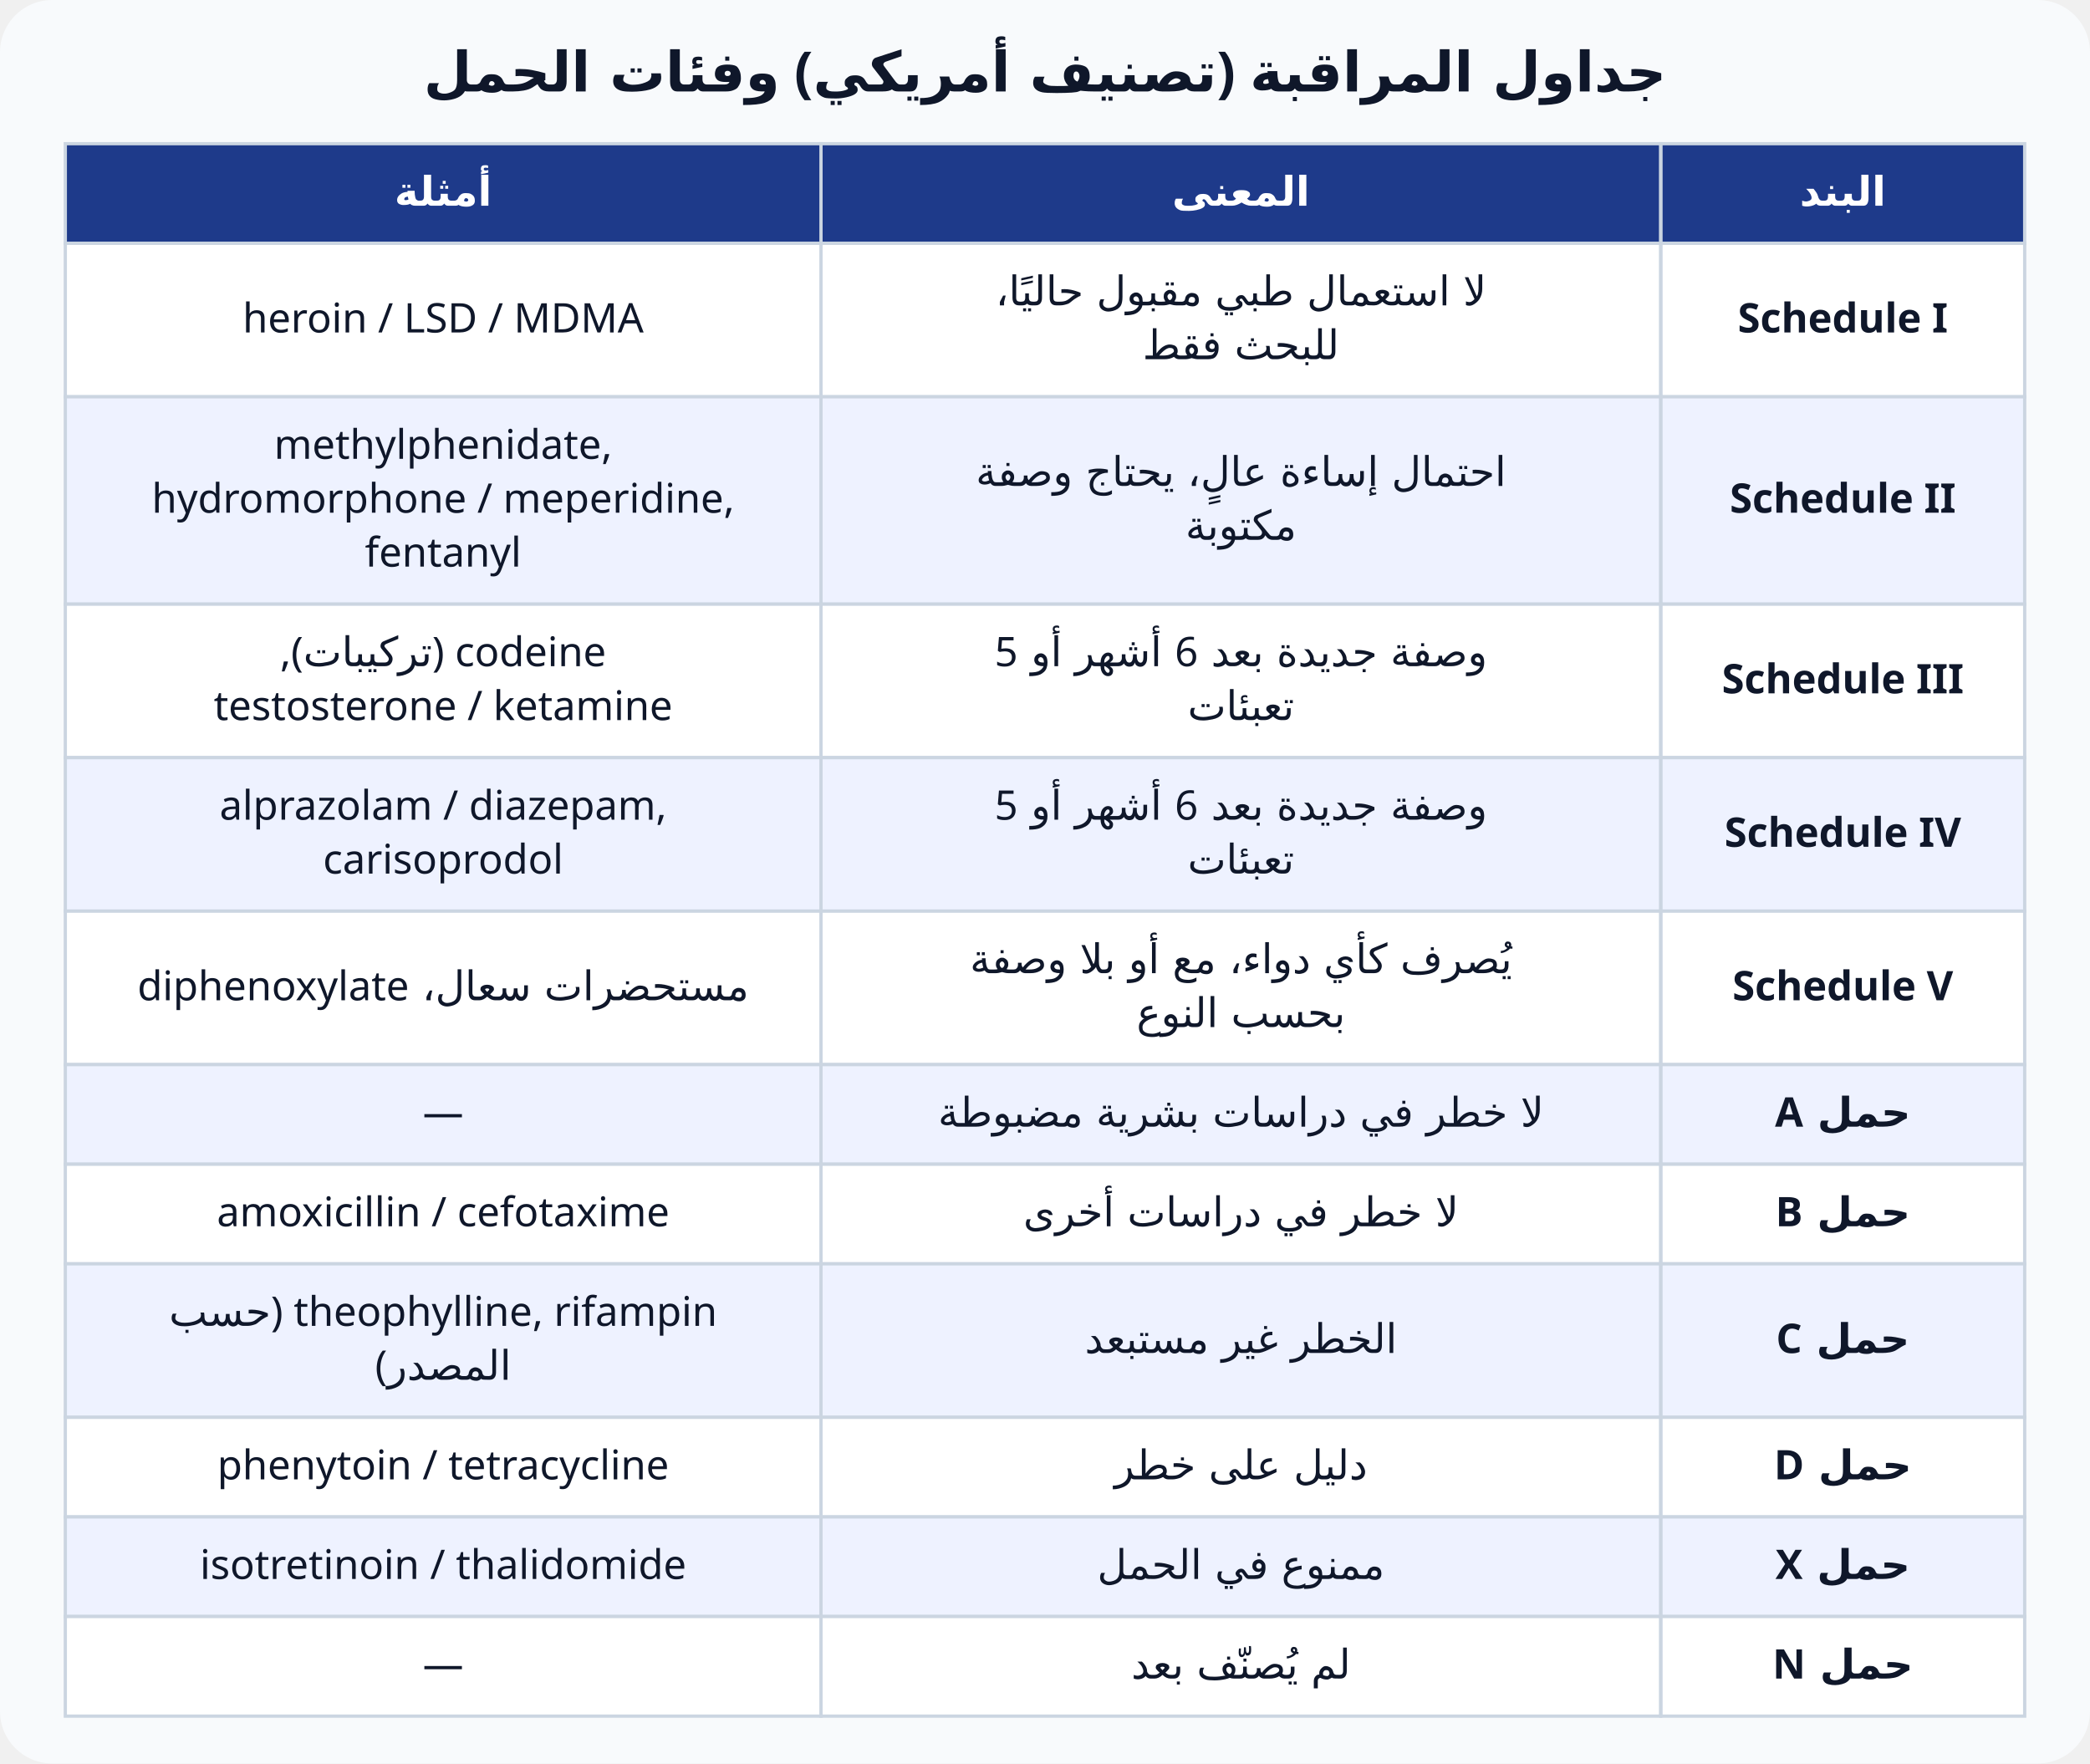
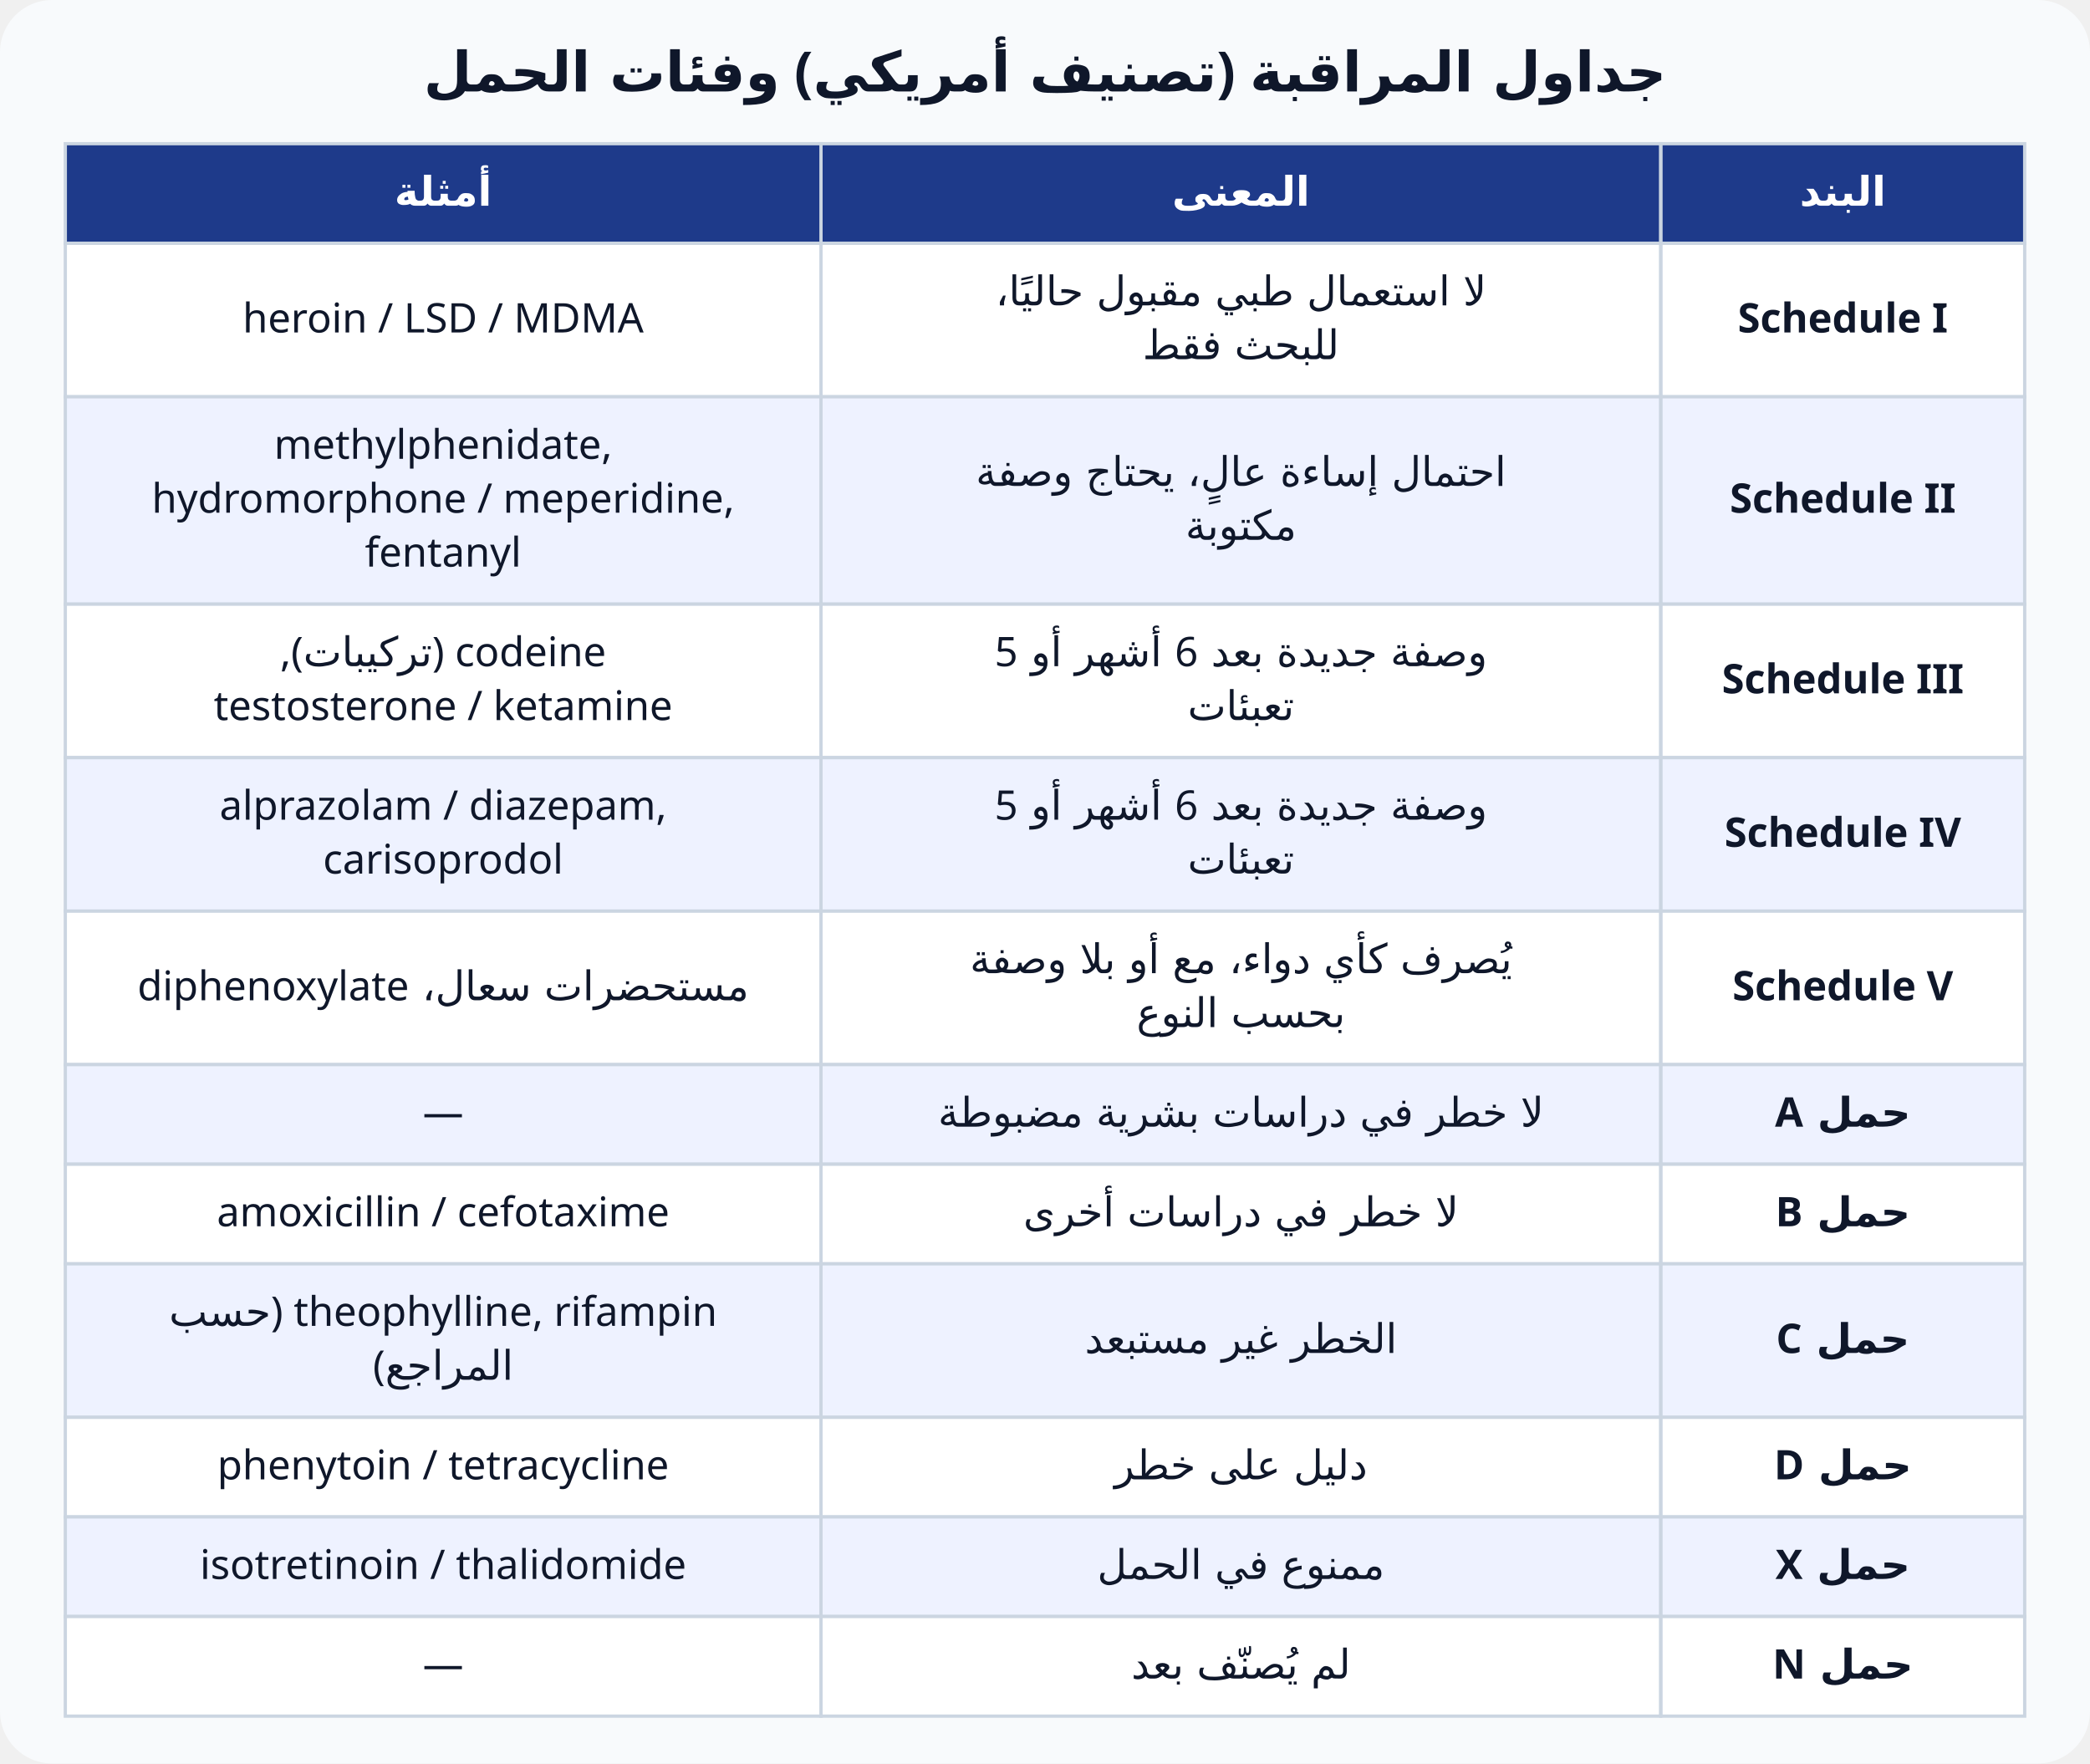
<svg xmlns="http://www.w3.org/2000/svg" viewBox="0 0 640 540" font-family="Cairo, Tahoma, sans-serif" direction="rtl">
  <rect width="640" height="540" rx="16" fill="#f8fafc" />
  <text x="320" y="28" text-anchor="middle" font-size="17" font-weight="800" fill="#0f172a">جداول المراقبة (تصنيف أمريكي) وفئات الحمل</text>
  <rect x="508.6" y="44" width="111.4" height="30.5" fill="#1e3a8a" stroke="#cbd5e1" />
  <text x="564.3" y="63.0" text-anchor="middle" font-size="12.5" font-weight="700" fill="#fff">البند</text>
  <rect x="251.4" y="44" width="257.1" height="30.5" fill="#1e3a8a" stroke="#cbd5e1" />
  <text x="380.0" y="63.0" text-anchor="middle" font-size="12.5" font-weight="700" fill="#fff">المعنى</text>
  <rect x="20.0" y="44" width="231.4" height="30.5" fill="#1e3a8a" stroke="#cbd5e1" />
  <text x="135.7" y="63.0" text-anchor="middle" font-size="12.5" font-weight="700" fill="#fff">أمثلة</text>
  <rect x="508.6" y="74.5" width="111.4" height="47.0" fill="#fff" stroke="#cbd5e1" />
  <text direction="ltr" x="564.3" y="101.8" text-anchor="middle" font-size="12.5" font-weight="700" fill="#0f172a">Schedule I</text>
  <rect x="251.4" y="74.5" width="257.1" height="47.0" fill="#fff" stroke="#cbd5e1" />
  <text x="380.0" y="93.5" text-anchor="middle" font-size="12.5" font-weight="500" fill="#0f172a">لا استعمال طبي مقبول حاليًا،</text>
  <text x="380.0" y="110.0" text-anchor="middle" font-size="12.5" font-weight="500" fill="#0f172a">للبحث فقط</text>
  <rect x="20.0" y="74.5" width="231.4" height="47.0" fill="#fff" stroke="#cbd5e1" />
  <text direction="ltr" x="135.7" y="101.8" text-anchor="middle" font-size="12.5" font-weight="500" fill="#0f172a">heroin / LSD / MDMA</text>
  <rect x="508.6" y="121.5" width="111.4" height="63.5" fill="#eef2ff" stroke="#cbd5e1" />
  <text direction="ltr" x="564.3" y="157.0" text-anchor="middle" font-size="12.5" font-weight="700" fill="#0f172a">Schedule II</text>
  <rect x="251.4" y="121.5" width="257.1" height="63.5" fill="#eef2ff" stroke="#cbd5e1" />
  <text x="380.0" y="148.8" text-anchor="middle" font-size="12.5" font-weight="500" fill="#0f172a">احتمال إساءة عالٍ، يحتاج وصفة</text>
  <text x="380.0" y="165.3" text-anchor="middle" font-size="12.5" font-weight="500" fill="#0f172a">مكتوبة</text>
  <rect x="20.0" y="121.5" width="231.4" height="63.5" fill="#eef2ff" stroke="#cbd5e1" />
  <text direction="ltr" x="135.7" y="140.5" text-anchor="middle" font-size="12.5" font-weight="500" fill="#0f172a">methylphenidate,</text>
  <text direction="ltr" x="135.7" y="157.0" text-anchor="middle" font-size="12.5" font-weight="500" fill="#0f172a">hydromorphone / meperidine,</text>
  <text direction="ltr" x="135.7" y="173.5" text-anchor="middle" font-size="12.5" font-weight="500" fill="#0f172a">fentanyl</text>
  <rect x="508.6" y="185" width="111.4" height="47.0" fill="#fff" stroke="#cbd5e1" />
  <text direction="ltr" x="564.3" y="212.3" text-anchor="middle" font-size="12.5" font-weight="700" fill="#0f172a">Schedule III</text>
  <rect x="251.4" y="185" width="257.1" height="47.0" fill="#fff" stroke="#cbd5e1" />
  <text x="380.0" y="204.0" text-anchor="middle" font-size="12.5" font-weight="500" fill="#0f172a">وصفة جديدة بعد 6 أشهر أو 5</text>
  <text x="380.0" y="220.5" text-anchor="middle" font-size="12.5" font-weight="500" fill="#0f172a">تعبئات</text>
  <rect x="20.0" y="185" width="231.4" height="47.0" fill="#fff" stroke="#cbd5e1" />
  <text x="135.7" y="204.0" text-anchor="middle" font-size="12.5" font-weight="500" fill="#0f172a">codeine (تركيبات),</text>
  <text direction="ltr" x="135.7" y="220.5" text-anchor="middle" font-size="12.5" font-weight="500" fill="#0f172a">testosterone / ketamine</text>
  <rect x="508.6" y="232" width="111.4" height="47.0" fill="#eef2ff" stroke="#cbd5e1" />
  <text direction="ltr" x="564.3" y="259.3" text-anchor="middle" font-size="12.5" font-weight="700" fill="#0f172a">Schedule IV</text>
  <rect x="251.4" y="232" width="257.1" height="47.0" fill="#eef2ff" stroke="#cbd5e1" />
  <text x="380.0" y="251.0" text-anchor="middle" font-size="12.5" font-weight="500" fill="#0f172a">وصفة جديدة بعد 6 أشهر أو 5</text>
  <text x="380.0" y="267.5" text-anchor="middle" font-size="12.5" font-weight="500" fill="#0f172a">تعبئات</text>
  <rect x="20.0" y="232" width="231.4" height="47.0" fill="#eef2ff" stroke="#cbd5e1" />
  <text direction="ltr" x="135.7" y="251.0" text-anchor="middle" font-size="12.5" font-weight="500" fill="#0f172a">alprazolam / diazepam,</text>
  <text direction="ltr" x="135.7" y="267.5" text-anchor="middle" font-size="12.5" font-weight="500" fill="#0f172a">carisoprodol</text>
  <rect x="508.6" y="279" width="111.4" height="47.0" fill="#fff" stroke="#cbd5e1" />
  <text direction="ltr" x="564.3" y="306.3" text-anchor="middle" font-size="12.5" font-weight="700" fill="#0f172a">Schedule V</text>
  <rect x="251.4" y="279" width="257.1" height="47.0" fill="#fff" stroke="#cbd5e1" />
  <text x="380.0" y="298.0" text-anchor="middle" font-size="12.5" font-weight="500" fill="#0f172a">يُصرف كأي دواء، مع أو بلا وصفة</text>
  <text x="380.0" y="314.5" text-anchor="middle" font-size="12.5" font-weight="500" fill="#0f172a">بحسب النوع</text>
  <rect x="20.0" y="279" width="231.4" height="47.0" fill="#fff" stroke="#cbd5e1" />
  <text x="135.7" y="306.3" text-anchor="middle" font-size="12.5" font-weight="500" fill="#0f172a">مستحضرات سعال، diphenoxylate</text>
  <rect x="508.6" y="326" width="111.4" height="30.5" fill="#eef2ff" stroke="#cbd5e1" />
  <text x="564.3" y="345.0" text-anchor="middle" font-size="12.5" font-weight="700" fill="#0f172a">حمل A</text>
  <rect x="251.4" y="326" width="257.1" height="30.5" fill="#eef2ff" stroke="#cbd5e1" />
  <text x="380.0" y="345.0" text-anchor="middle" font-size="12.5" font-weight="500" fill="#0f172a">لا خطر في دراسات بشرية مضبوطة</text>
  <rect x="20.0" y="326" width="231.4" height="30.5" fill="#eef2ff" stroke="#cbd5e1" />
  <text direction="ltr" x="135.7" y="345.0" text-anchor="middle" font-size="12.5" font-weight="500" fill="#0f172a">—</text>
  <rect x="508.6" y="356.5" width="111.4" height="30.5" fill="#fff" stroke="#cbd5e1" />
  <text x="564.3" y="375.5" text-anchor="middle" font-size="12.5" font-weight="700" fill="#0f172a">حمل B</text>
  <rect x="251.4" y="356.5" width="257.1" height="30.5" fill="#fff" stroke="#cbd5e1" />
  <text x="380.0" y="375.5" text-anchor="middle" font-size="12.5" font-weight="500" fill="#0f172a">لا خطر في دراسات أخرى</text>
  <rect x="20.0" y="356.5" width="231.4" height="30.5" fill="#fff" stroke="#cbd5e1" />
  <text direction="ltr" x="135.7" y="375.5" text-anchor="middle" font-size="12.5" font-weight="500" fill="#0f172a">amoxicillin / cefotaxime</text>
  <rect x="508.6" y="387" width="111.4" height="47.0" fill="#eef2ff" stroke="#cbd5e1" />
  <text x="564.3" y="414.3" text-anchor="middle" font-size="12.5" font-weight="700" fill="#0f172a">حمل C</text>
  <rect x="251.4" y="387" width="257.1" height="47.0" fill="#eef2ff" stroke="#cbd5e1" />
  <text x="380.0" y="414.3" text-anchor="middle" font-size="12.5" font-weight="500" fill="#0f172a">الخطر غير مستبعد</text>
  <rect x="20.0" y="387" width="231.4" height="47.0" fill="#eef2ff" stroke="#cbd5e1" />
  <text x="135.7" y="406.0" text-anchor="middle" font-size="12.5" font-weight="500" fill="#0f172a">theophylline, rifampin (حسب</text>
-   <text x="135.7" y="422.5" text-anchor="middle" font-size="12.5" font-weight="500" fill="#0f172a">المصدر)</text>
+   <text x="135.7" y="422.5" text-anchor="middle" font-size="12.5" font-weight="500" fill="#0f172a">المراجع)</text>
  <rect x="508.6" y="434" width="111.4" height="30.5" fill="#fff" stroke="#cbd5e1" />
  <text x="564.3" y="453.0" text-anchor="middle" font-size="12.5" font-weight="700" fill="#0f172a">حمل D</text>
  <rect x="251.4" y="434" width="257.1" height="30.5" fill="#fff" stroke="#cbd5e1" />
  <text x="380.0" y="453.0" text-anchor="middle" font-size="12.5" font-weight="500" fill="#0f172a">دليل على خطر</text>
  <rect x="20.0" y="434" width="231.4" height="30.5" fill="#fff" stroke="#cbd5e1" />
  <text direction="ltr" x="135.7" y="453.0" text-anchor="middle" font-size="12.5" font-weight="500" fill="#0f172a">phenytoin / tetracycline</text>
  <rect x="508.6" y="464.5" width="111.4" height="30.5" fill="#eef2ff" stroke="#cbd5e1" />
  <text x="564.3" y="483.5" text-anchor="middle" font-size="12.5" font-weight="700" fill="#0f172a">حمل X</text>
  <rect x="251.4" y="464.5" width="257.1" height="30.5" fill="#eef2ff" stroke="#cbd5e1" />
  <text x="380.0" y="483.5" text-anchor="middle" font-size="12.5" font-weight="500" fill="#0f172a">ممنوع في الحمل</text>
  <rect x="20.0" y="464.5" width="231.4" height="30.5" fill="#eef2ff" stroke="#cbd5e1" />
  <text direction="ltr" x="135.7" y="483.5" text-anchor="middle" font-size="12.5" font-weight="500" fill="#0f172a">isotretinoin / thalidomide</text>
  <rect x="508.6" y="495" width="111.4" height="30.5" fill="#fff" stroke="#cbd5e1" />
  <text x="564.3" y="514.0" text-anchor="middle" font-size="12.5" font-weight="700" fill="#0f172a">حمل N</text>
  <rect x="251.4" y="495" width="257.1" height="30.5" fill="#fff" stroke="#cbd5e1" />
  <text x="380.0" y="514.0" text-anchor="middle" font-size="12.5" font-weight="500" fill="#0f172a">لم يُصنّف بعد</text>
  <rect x="20.0" y="495" width="231.4" height="30.5" fill="#fff" stroke="#cbd5e1" />
  <text direction="ltr" x="135.7" y="514.0" text-anchor="middle" font-size="12.5" font-weight="500" fill="#0f172a">—</text>
</svg>
